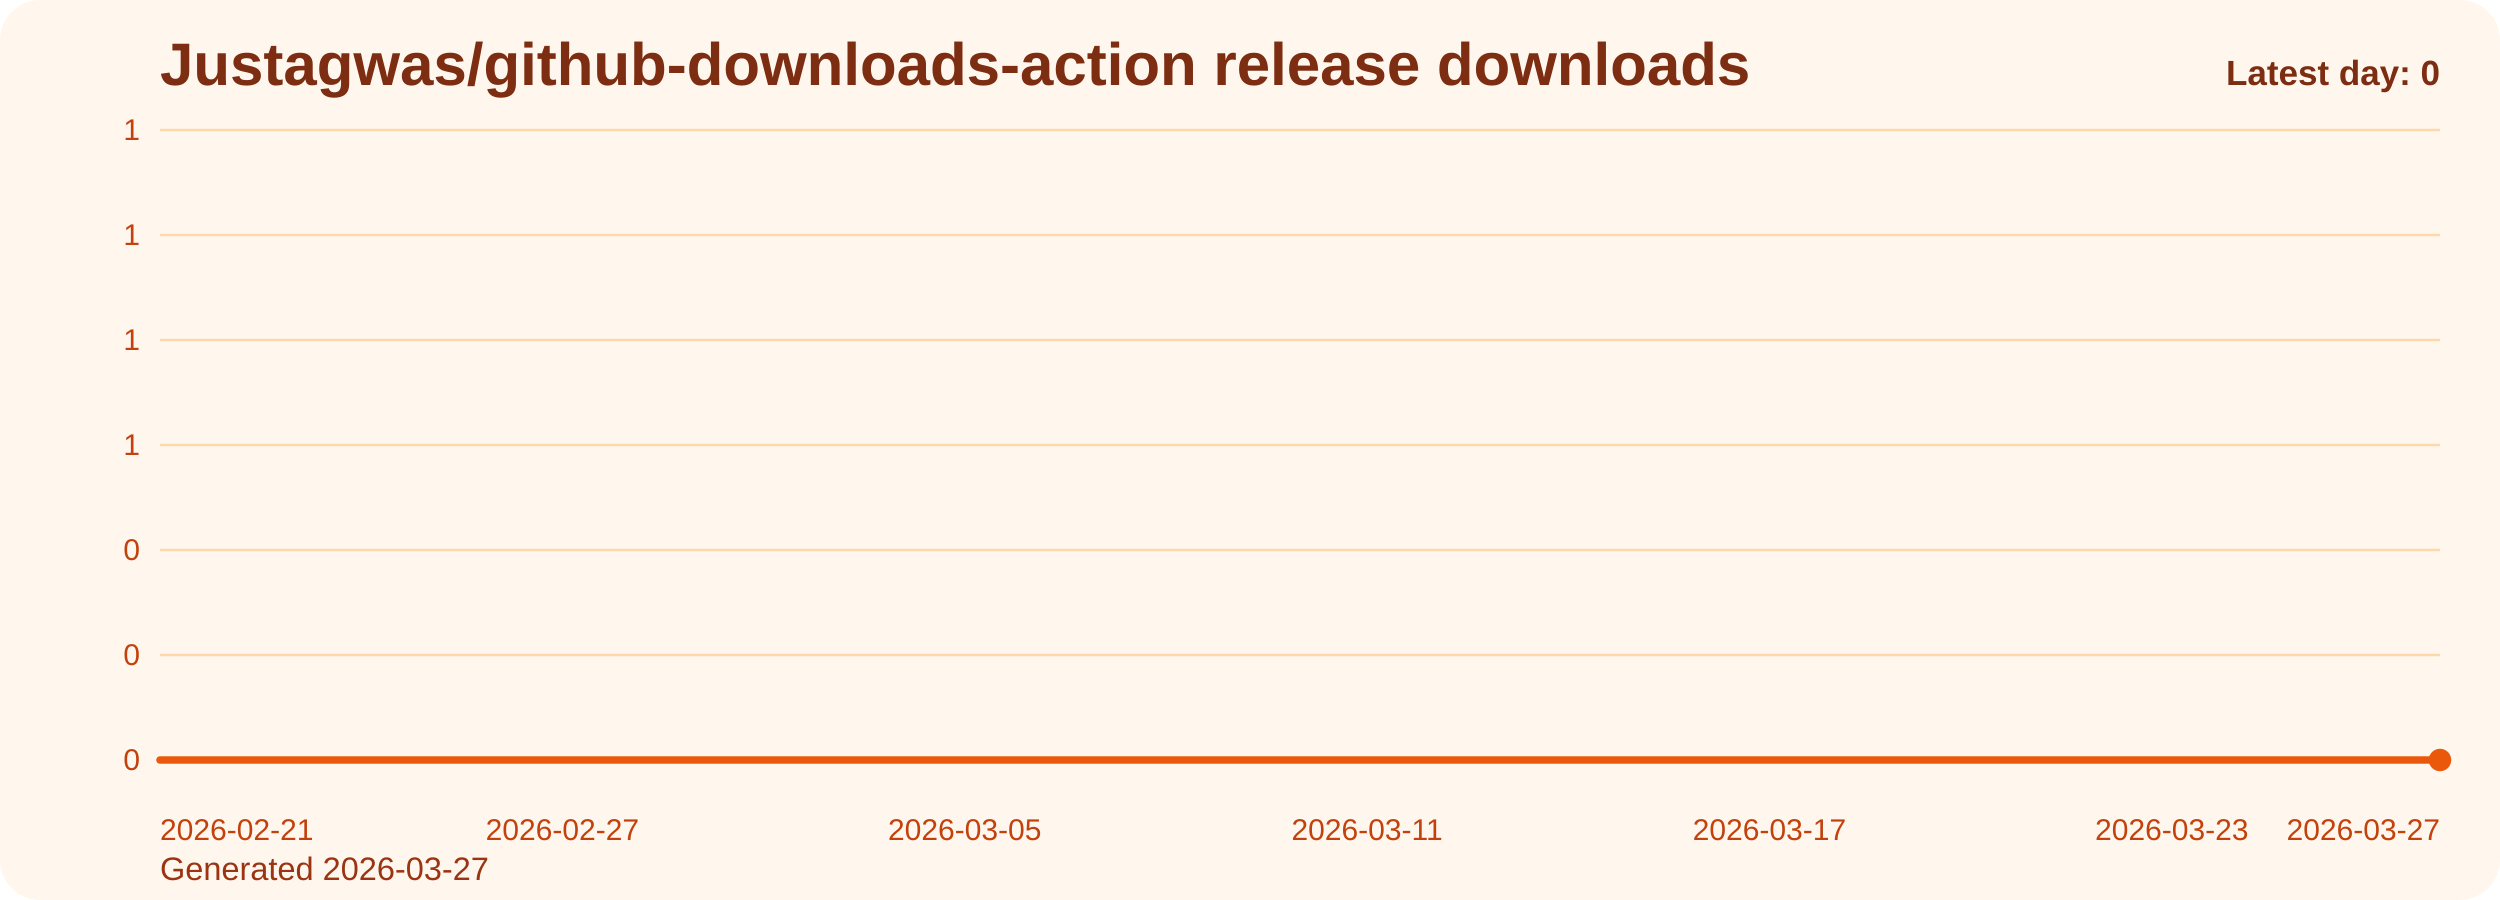
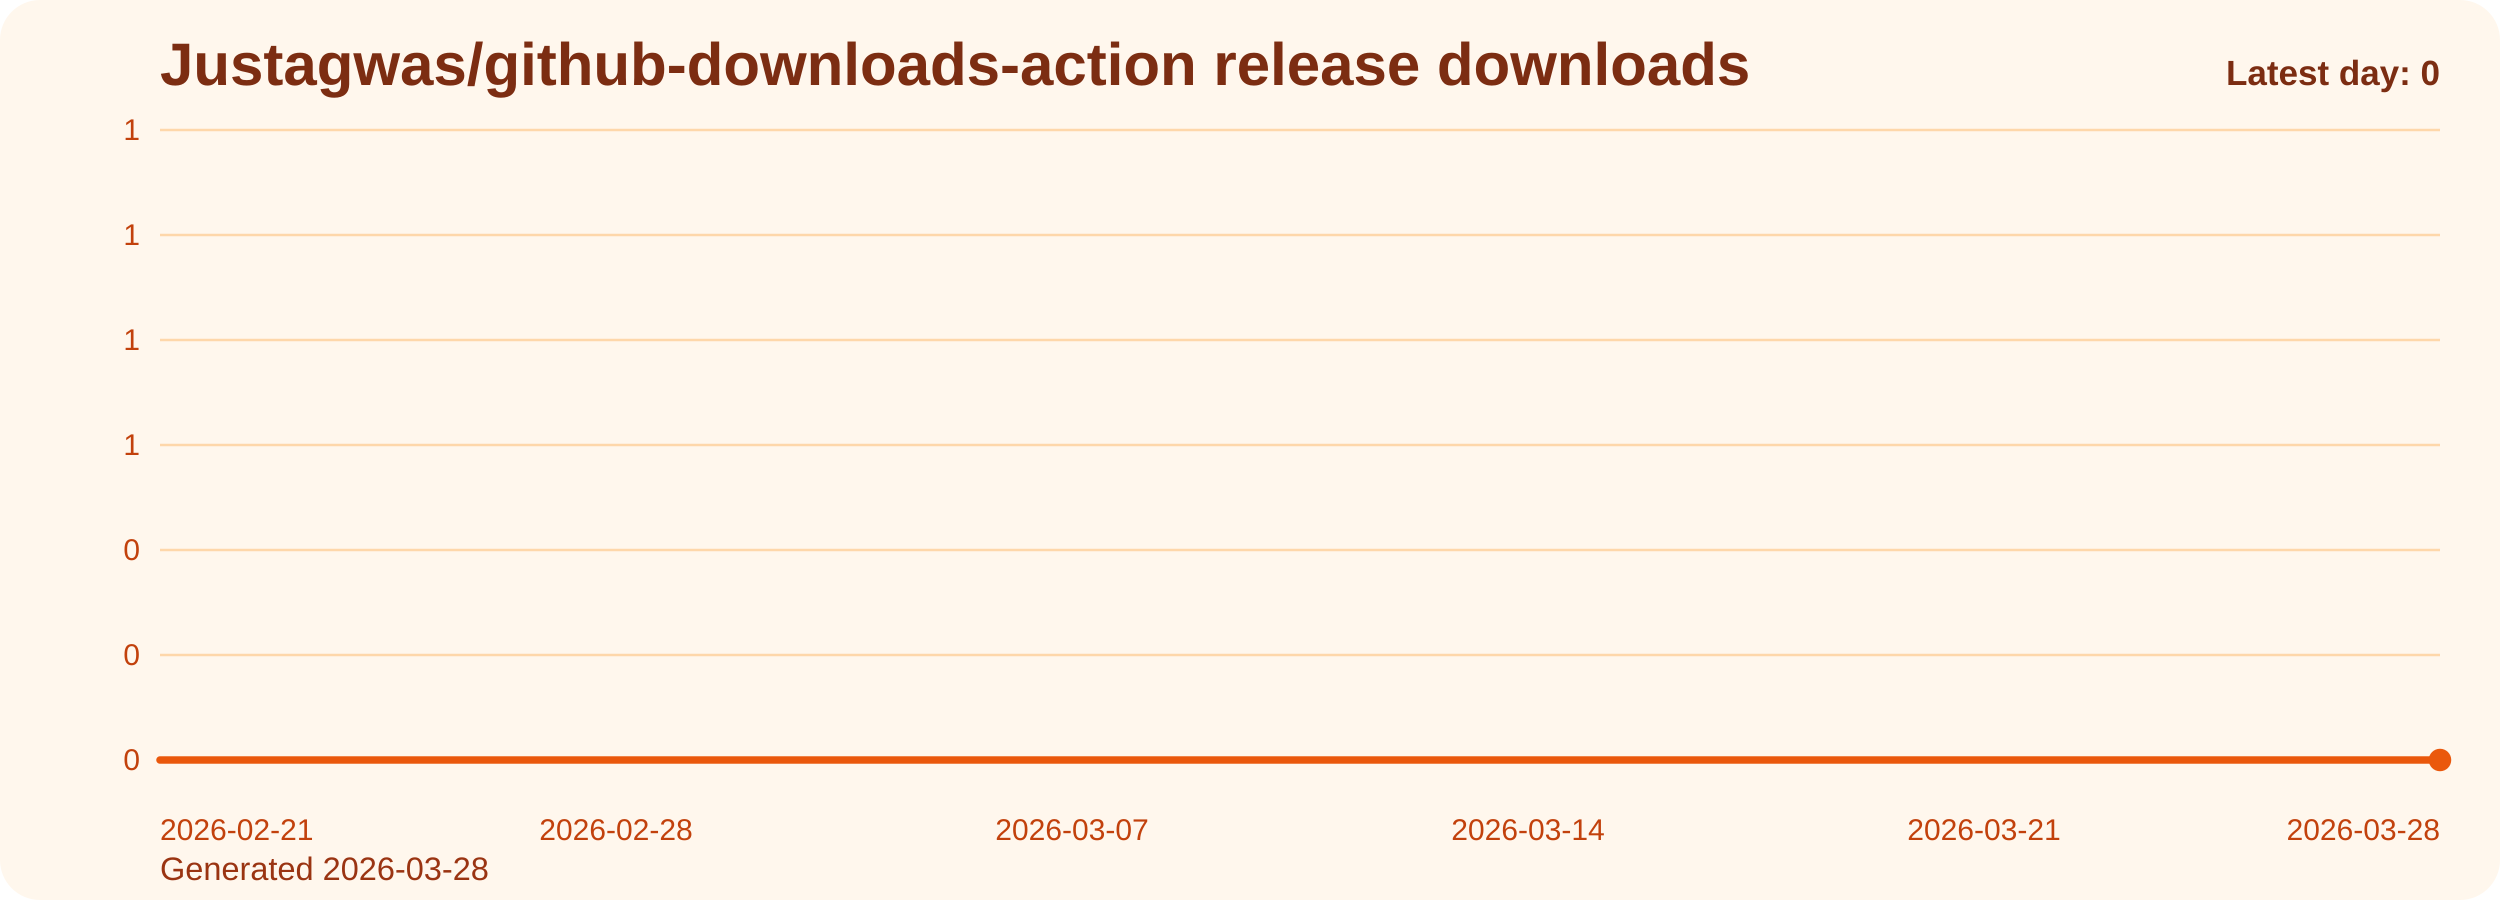
<svg xmlns="http://www.w3.org/2000/svg" viewBox="0 0 1000 360" role="img" aria-label="Justagwas/github-downloads-action release downloads chart">
  <defs>
    <linearGradient id="fill-daily-orange" x1="0" y1="0" x2="0" y2="1">
      <stop offset="0%" stop-color="#f97316" stop-opacity="0.32" />
      <stop offset="100%" stop-color="#f97316" stop-opacity="0.05" />
    </linearGradient>
    <style>
      .bg { fill: #fff7ed; }
      .title { font: 700 24px Arial, sans-serif; fill: #7c2d12; }
      .sub { font: 400 13px Arial, sans-serif; fill: #9a3412; }
      .grid { stroke: #fed7aa; stroke-width: 1; }
      .axis { font: 400 12px Arial, sans-serif; fill: #c2410c; }
      .line { fill: none; stroke: #ea580c; stroke-width: 3; stroke-linecap: round; stroke-linejoin: round; }
      .dot { fill: #ea580c; }
      .value { font: 600 11px Arial, sans-serif; fill: #9a3412; }
      .latest { font: 700 14px Arial, sans-serif; fill: #7c2d12; }
    </style>
  </defs>
  <rect class="bg" x="0" y="0" width="1000" height="360" rx="16" />
  <text class="title" x="64" y="34">Justagwas/github-downloads-action release downloads</text>
-   <text class="sub" x="64" y="352">Generated 2026-03-27</text>
+   <text class="sub" x="64" y="352">Generated 2026-03-28</text>
  <line x1="64" y1="52.00" x2="976" y2="52.00" class="grid" />
  <text x="56" y="56.00" text-anchor="end" class="axis">1</text>
  <line x1="64" y1="94.00" x2="976" y2="94.00" class="grid" />
  <text x="56" y="98.00" text-anchor="end" class="axis">1</text>
  <line x1="64" y1="136.00" x2="976" y2="136.00" class="grid" />
  <text x="56" y="140.00" text-anchor="end" class="axis">1</text>
  <line x1="64" y1="178.00" x2="976" y2="178.00" class="grid" />
  <text x="56" y="182.00" text-anchor="end" class="axis">1</text>
  <line x1="64" y1="220.00" x2="976" y2="220.00" class="grid" />
  <text x="56" y="224.00" text-anchor="end" class="axis">0</text>
  <line x1="64" y1="262.00" x2="976" y2="262.00" class="grid" />
  <text x="56" y="266.00" text-anchor="end" class="axis">0</text>
  <line x1="64" y1="304.00" x2="976" y2="304.00" class="grid" />
  <text x="56" y="308.00" text-anchor="end" class="axis">0</text>
-   <path d="M 64.00 304 L 64.00 304.00 L 90.82 304.00 L 117.65 304.00 L 144.47 304.00 L 171.29 304.00 L 198.12 304.00 L 224.94 304.00 L 251.76 304.00 L 278.59 304.00 L 305.41 304.00 L 332.24 304.00 L 359.06 304.00 L 385.88 304.00 L 412.71 304.00 L 439.53 304.00 L 466.35 304.00 L 493.18 304.00 L 520.00 304.00 L 546.82 304.00 L 573.65 304.00 L 600.47 304.00 L 627.29 304.00 L 654.12 304.00 L 680.94 304.00 L 707.76 304.00 L 734.59 304.00 L 761.41 304.00 L 788.24 304.00 L 815.06 304.00 L 841.88 304.00 L 868.71 304.00 L 895.53 304.00 L 922.35 304.00 L 949.18 304.00 L 976.00 304.00 L 976.00 304 Z" fill="url(#fill-daily-orange)" />
-   <polyline class="line" points="64.00,304.00 90.82,304.00 117.65,304.00 144.47,304.00 171.29,304.00 198.12,304.00 224.94,304.00 251.76,304.00 278.59,304.00 305.41,304.00 332.24,304.00 359.06,304.00 385.88,304.00 412.71,304.00 439.53,304.00 466.35,304.00 493.18,304.00 520.00,304.00 546.82,304.00 573.65,304.00 600.47,304.00 627.29,304.00 654.12,304.00 680.94,304.00 707.76,304.00 734.59,304.00 761.41,304.00 788.24,304.00 815.06,304.00 841.88,304.00 868.71,304.00 895.53,304.00 922.35,304.00 949.18,304.00 976.00,304.00" />
+   <path d="M 64.00 304 L 64.00 304.00 L 90.06 304.00 L 116.11 304.00 L 142.17 304.00 L 168.23 304.00 L 194.29 304.00 L 220.34 304.00 L 246.40 304.00 L 272.46 304.00 L 298.51 304.00 L 324.57 304.00 L 350.63 304.00 L 376.69 304.00 L 402.74 304.00 L 428.80 304.00 L 454.86 304.00 L 480.91 304.00 L 506.97 304.00 L 533.03 304.00 L 559.09 304.00 L 585.14 304.00 L 611.20 304.00 L 637.26 304.00 L 663.31 304.00 L 689.37 304.00 L 715.43 304.00 L 741.49 304.00 L 767.54 304.00 L 793.60 304.00 L 819.66 304.00 L 845.71 304.00 L 871.77 304.00 L 897.83 304.00 L 923.89 304.00 L 949.94 304.00 L 976.00 304.00 L 976.00 304 Z" fill="url(#fill-daily-orange)" />
+   <polyline class="line" points="64.00,304.00 90.06,304.00 116.11,304.00 142.17,304.00 168.23,304.00 194.29,304.00 220.34,304.00 246.40,304.00 272.46,304.00 298.51,304.00 324.57,304.00 350.63,304.00 376.69,304.00 402.74,304.00 428.80,304.00 454.86,304.00 480.91,304.00 506.97,304.00 533.03,304.00 559.09,304.00 585.14,304.00 611.20,304.00 637.26,304.00 663.31,304.00 689.37,304.00 715.43,304.00 741.49,304.00 767.54,304.00 793.60,304.00 819.66,304.00 845.71,304.00 871.77,304.00 897.83,304.00 923.89,304.00 949.94,304.00 976.00,304.00" />
  <circle class="dot" cx="976.00" cy="304.00" r="4.5" />
  <text class="axis" x="64.00" y="336" text-anchor="start">2026-02-21</text>
-   <text class="axis" x="224.94" y="336" text-anchor="middle">2026-02-27</text>
-   <text class="axis" x="385.88" y="336" text-anchor="middle">2026-03-05</text>
-   <text class="axis" x="546.82" y="336" text-anchor="middle">2026-03-11</text>
-   <text class="axis" x="707.76" y="336" text-anchor="middle">2026-03-17</text>
-   <text class="axis" x="868.71" y="336" text-anchor="middle">2026-03-23</text>
-   <text class="axis" x="976.00" y="336" text-anchor="end">2026-03-27</text>
+   <text class="axis" x="246.40" y="336" text-anchor="middle">2026-02-28</text>
+   <text class="axis" x="428.80" y="336" text-anchor="middle">2026-03-07</text>
+   <text class="axis" x="611.20" y="336" text-anchor="middle">2026-03-14</text>
+   <text class="axis" x="793.60" y="336" text-anchor="middle">2026-03-21</text>
+   <text class="axis" x="976.00" y="336" text-anchor="end">2026-03-28</text>
  <text class="latest" x="976" y="34" text-anchor="end">Latest day: 0</text>
</svg>
